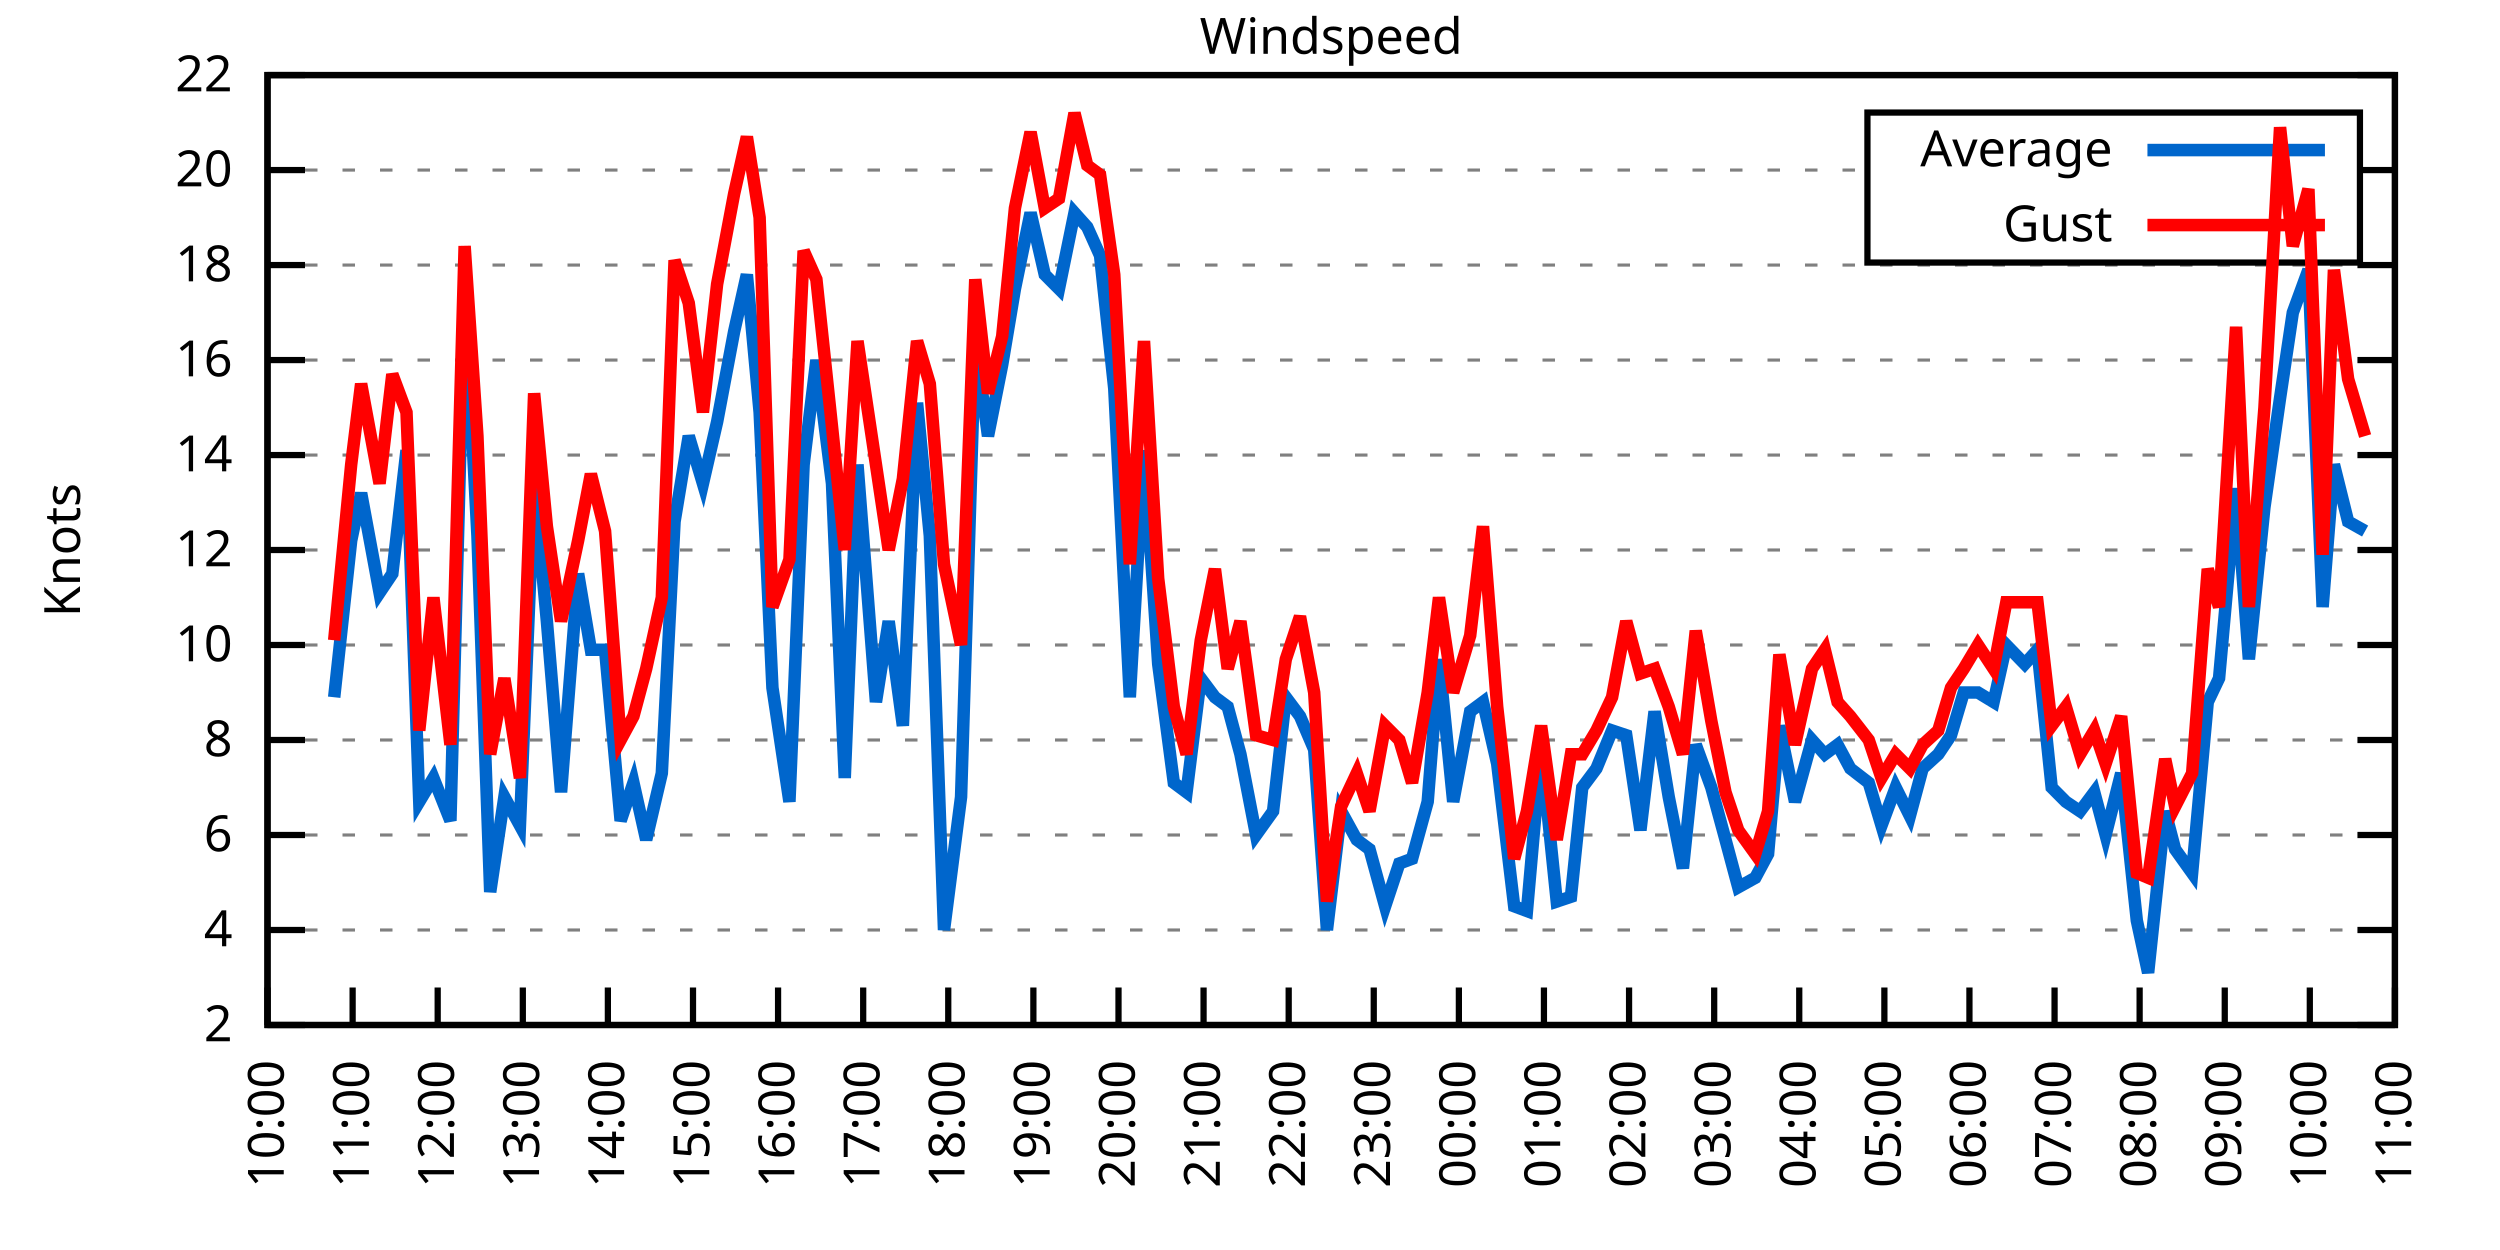
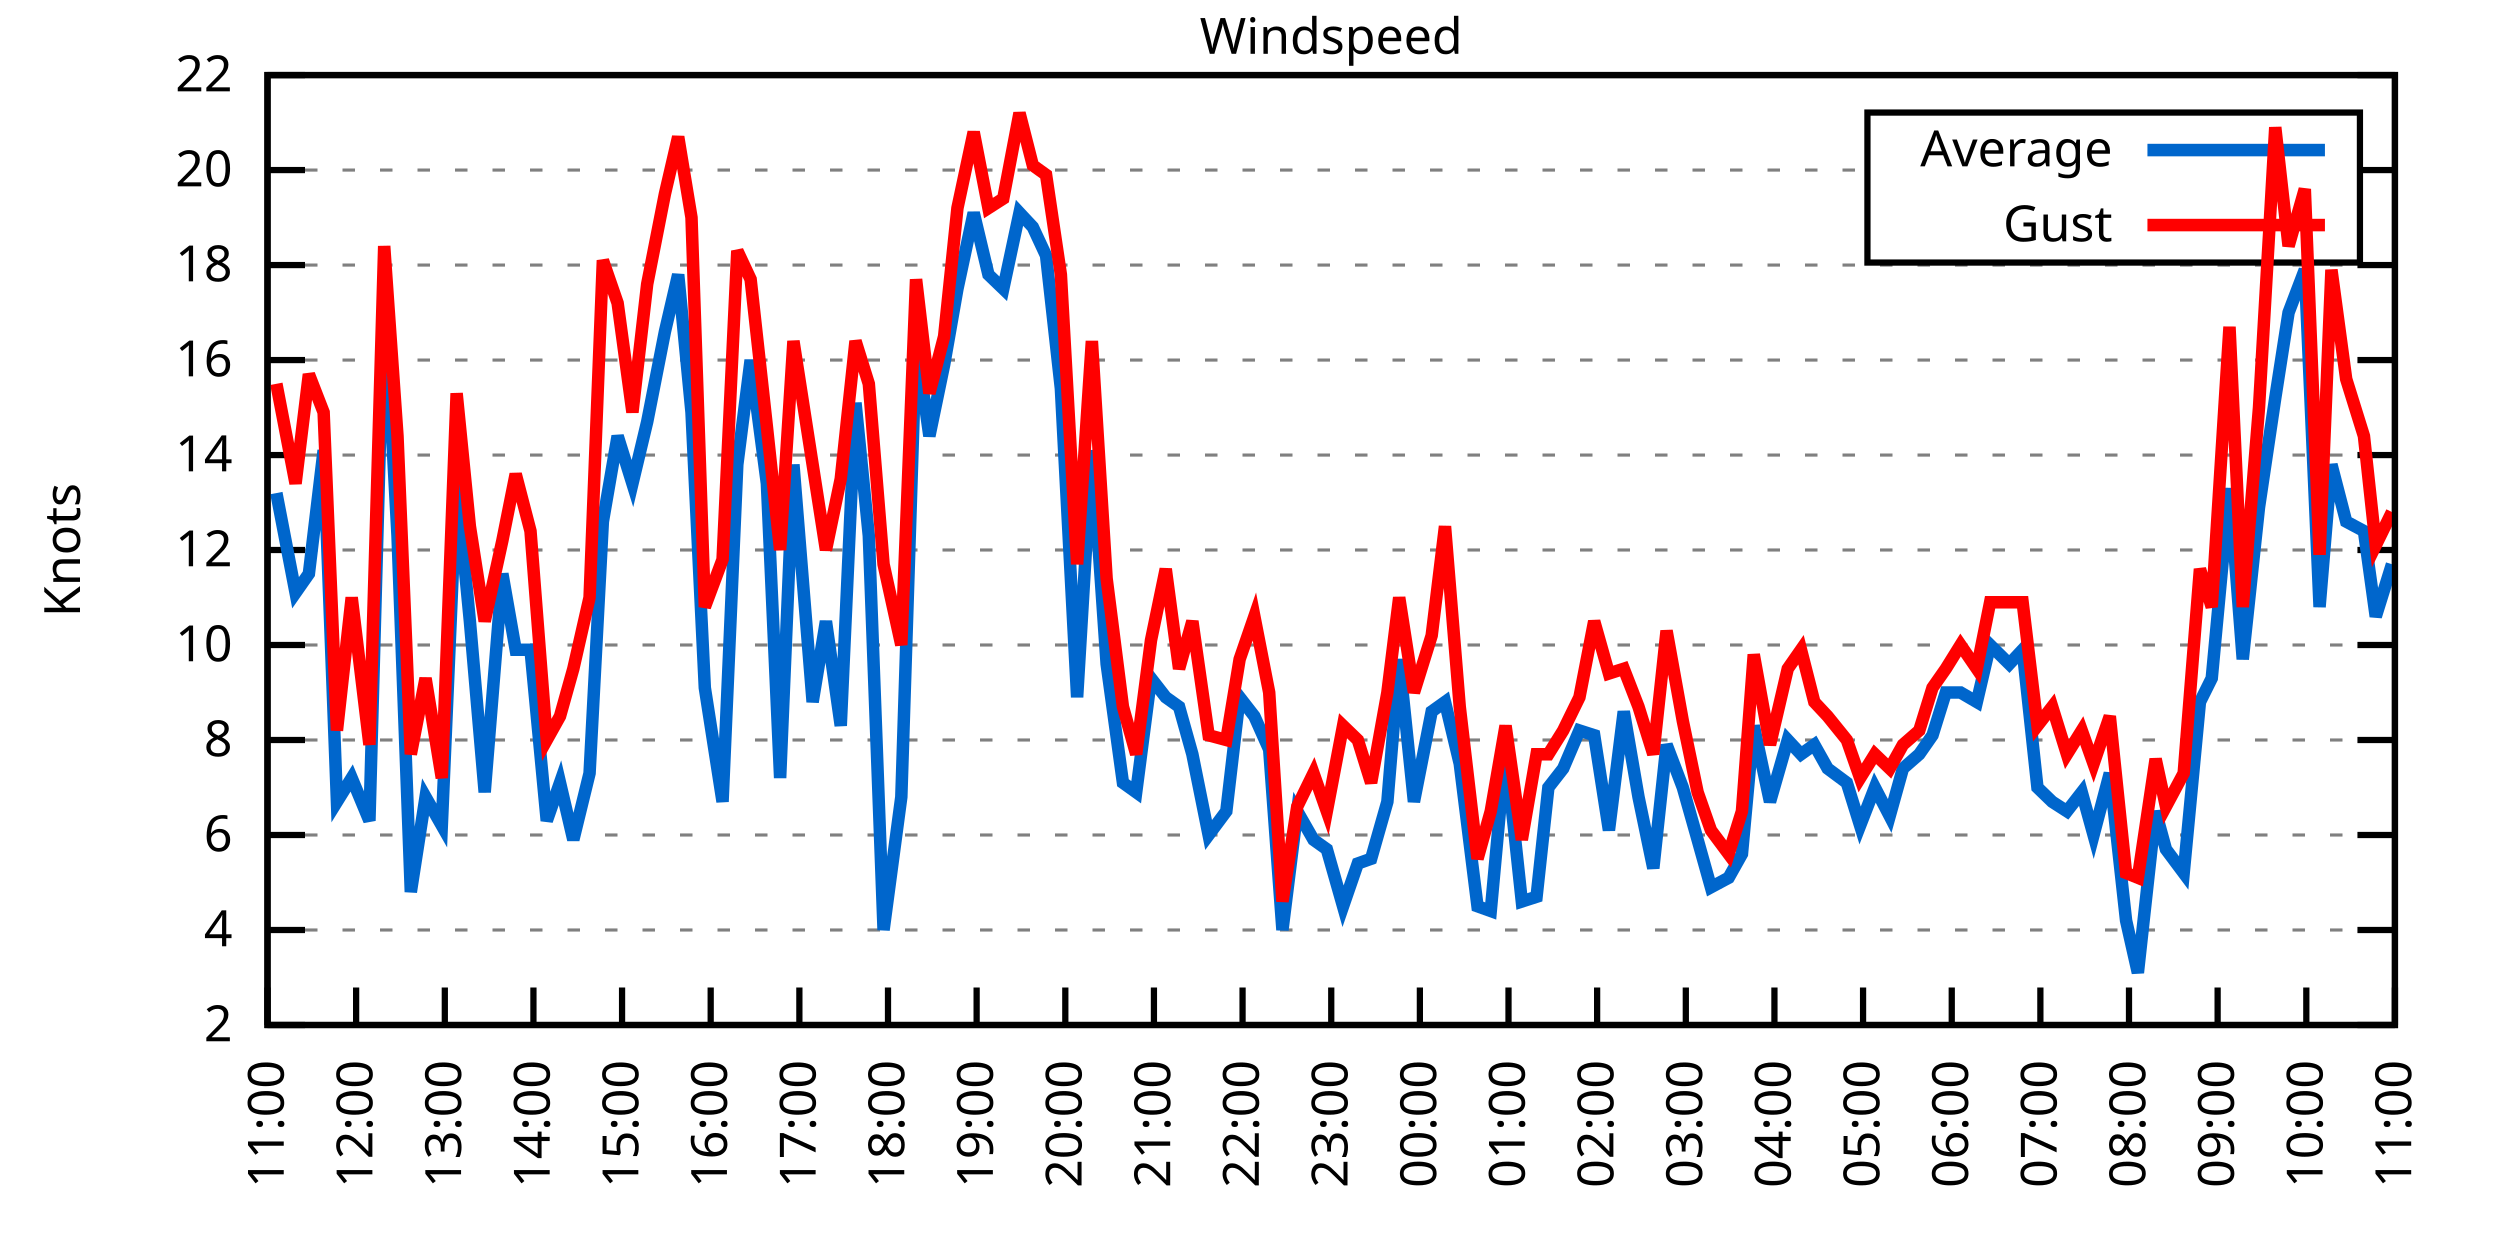
<svg xmlns="http://www.w3.org/2000/svg" xmlns:xlink="http://www.w3.org/1999/xlink" width="400" height="200" viewBox="0 0 400 200">
  <g id="gnuplot_canvas">
    <rect x="0" y="0" width="400" height="200" fill="none" />
    <defs>
      <circle id="gpDot" r="0.5" stroke-width="0.5" stroke="currentColor" />
      <path id="gpPt0" stroke-width="0.333" stroke="currentColor" d="M-1,0 h2 M0,-1 v2" />
      <path id="gpPt1" stroke-width="0.333" stroke="currentColor" d="M-1,-1 L1,1 M1,-1 L-1,1" />
      <path id="gpPt2" stroke-width="0.333" stroke="currentColor" d="M-1,0 L1,0 M0,-1 L0,1 M-1,-1 L1,1 M-1,1 L1,-1" />
      <rect id="gpPt3" stroke-width="0.333" stroke="currentColor" x="-1" y="-1" width="2" height="2" />
      <rect id="gpPt4" stroke-width="0.333" stroke="currentColor" fill="currentColor" x="-1" y="-1" width="2" height="2" />
      <circle id="gpPt5" stroke-width="0.333" stroke="currentColor" cx="0" cy="0" r="1" />
      <use xlink:href="#gpPt5" id="gpPt6" fill="currentColor" stroke="none" />
      <path id="gpPt7" stroke-width="0.333" stroke="currentColor" d="M0,-1.33 L-1.33,0.67 L1.33,0.67 z" />
      <use xlink:href="#gpPt7" id="gpPt8" fill="currentColor" stroke="none" />
      <use xlink:href="#gpPt7" id="gpPt9" stroke="currentColor" transform="rotate(180)" />
      <use xlink:href="#gpPt9" id="gpPt10" fill="currentColor" stroke="none" />
      <use xlink:href="#gpPt3" id="gpPt11" stroke="currentColor" transform="rotate(45)" />
      <use xlink:href="#gpPt11" id="gpPt12" fill="currentColor" stroke="none" />
      <path id="gpPt13" stroke-width="0.333" stroke="currentColor" d="M0,1.330 L1.265,0.411 L0.782,-1.067 L-0.782,-1.076 L-1.265,0.411 z" />
      <use xlink:href="#gpPt13" id="gpPt14" fill="currentColor" stroke="none" />
      <filter id="textbox" filterUnits="objectBoundingBox" x="0" y="0" height="1" width="1">
        <feFlood flood-color="white" flood-opacity="1" result="bgnd" />
        <feComposite in="SourceGraphic" in2="bgnd" operator="atop" />
      </filter>
      <filter id="greybox" filterUnits="objectBoundingBox" x="0" y="0" height="1" width="1">
        <feFlood flood-color="lightgrey" flood-opacity="1" result="grey" />
        <feComposite in="SourceGraphic" in2="grey" operator="atop" />
      </filter>
    </defs>
    <g fill="none" color="white" stroke="currentColor" stroke-width="1.00" stroke-linecap="butt" stroke-linejoin="miter">
</g>
    <g fill="none" color="black" stroke="currentColor" stroke-width="1.00" stroke-linecap="butt" stroke-linejoin="miter">
      <g stroke="none" shape-rendering="crispEdges">
        <polygon fill="rgb(255, 255, 255)" points="42.80,164.00 383.18,164.00 383.18,12.02 42.80,12.02 " />
      </g>
    </g>
    <g fill="none" color="black" stroke="currentColor" stroke-width="1.00" stroke-linecap="butt" stroke-linejoin="miter">
</g>
    <g fill="none" color="black" stroke="black" stroke-width="0.50" stroke-linecap="butt" stroke-linejoin="miter">
</g>
    <g fill="none" color="gray" stroke="currentColor" stroke-width="0.50" stroke-linecap="butt" stroke-linejoin="miter">
      <path stroke="gray" stroke-dasharray="2,4" class="gridline" d="M42.80,164.00 L383.19,164.00  " />
    </g>
    <g fill="none" color="gray" stroke="gray" stroke-width="1.00" stroke-linecap="butt" stroke-linejoin="miter">
</g>
    <g fill="none" color="black" stroke="currentColor" stroke-width="1.00" stroke-linecap="butt" stroke-linejoin="miter">
      <path stroke="black" d="M42.80,164.00 L48.80,164.00 M383.19,164.00 L377.19,164.00  " />
      <g transform="translate(37.20,166.60)" stroke="none" fill="black" font-family="Sans" font-size="8.00" text-anchor="end">
        <text>
          <tspan font-family="Sans"> 2</tspan>
        </text>
      </g>
    </g>
    <g fill="none" color="black" stroke="currentColor" stroke-width="1.00" stroke-linecap="butt" stroke-linejoin="miter">
</g>
    <g fill="none" color="black" stroke="black" stroke-width="0.50" stroke-linecap="butt" stroke-linejoin="miter">
</g>
    <g fill="none" color="gray" stroke="currentColor" stroke-width="0.50" stroke-linecap="butt" stroke-linejoin="miter">
      <path stroke="gray" stroke-dasharray="2,4" class="gridline" d="M42.80,148.80 L383.19,148.80  " />
    </g>
    <g fill="none" color="gray" stroke="gray" stroke-width="1.00" stroke-linecap="butt" stroke-linejoin="miter">
</g>
    <g fill="none" color="black" stroke="currentColor" stroke-width="1.00" stroke-linecap="butt" stroke-linejoin="miter">
      <path stroke="black" d="M42.80,148.80 L48.80,148.80 M383.19,148.80 L377.19,148.80  " />
      <g transform="translate(37.20,151.40)" stroke="none" fill="black" font-family="Sans" font-size="8.00" text-anchor="end">
        <text>
          <tspan font-family="Sans"> 4</tspan>
        </text>
      </g>
    </g>
    <g fill="none" color="black" stroke="currentColor" stroke-width="1.00" stroke-linecap="butt" stroke-linejoin="miter">
</g>
    <g fill="none" color="black" stroke="black" stroke-width="0.50" stroke-linecap="butt" stroke-linejoin="miter">
</g>
    <g fill="none" color="gray" stroke="currentColor" stroke-width="0.50" stroke-linecap="butt" stroke-linejoin="miter">
      <path stroke="gray" stroke-dasharray="2,4" class="gridline" d="M42.80,133.60 L383.19,133.60  " />
    </g>
    <g fill="none" color="gray" stroke="gray" stroke-width="1.00" stroke-linecap="butt" stroke-linejoin="miter">
</g>
    <g fill="none" color="black" stroke="currentColor" stroke-width="1.00" stroke-linecap="butt" stroke-linejoin="miter">
      <path stroke="black" d="M42.80,133.60 L48.80,133.60 M383.19,133.60 L377.19,133.60  " />
      <g transform="translate(37.20,136.20)" stroke="none" fill="black" font-family="Sans" font-size="8.00" text-anchor="end">
        <text>
          <tspan font-family="Sans"> 6</tspan>
        </text>
      </g>
    </g>
    <g fill="none" color="black" stroke="currentColor" stroke-width="1.00" stroke-linecap="butt" stroke-linejoin="miter">
</g>
    <g fill="none" color="black" stroke="black" stroke-width="0.50" stroke-linecap="butt" stroke-linejoin="miter">
</g>
    <g fill="none" color="gray" stroke="currentColor" stroke-width="0.50" stroke-linecap="butt" stroke-linejoin="miter">
      <path stroke="gray" stroke-dasharray="2,4" class="gridline" d="M42.80,118.40 L383.19,118.40  " />
    </g>
    <g fill="none" color="gray" stroke="gray" stroke-width="1.00" stroke-linecap="butt" stroke-linejoin="miter">
</g>
    <g fill="none" color="black" stroke="currentColor" stroke-width="1.00" stroke-linecap="butt" stroke-linejoin="miter">
      <path stroke="black" d="M42.80,118.40 L48.80,118.40 M383.19,118.40 L377.19,118.40  " />
      <g transform="translate(37.20,121.00)" stroke="none" fill="black" font-family="Sans" font-size="8.00" text-anchor="end">
        <text>
          <tspan font-family="Sans"> 8</tspan>
        </text>
      </g>
    </g>
    <g fill="none" color="black" stroke="currentColor" stroke-width="1.00" stroke-linecap="butt" stroke-linejoin="miter">
</g>
    <g fill="none" color="black" stroke="black" stroke-width="0.50" stroke-linecap="butt" stroke-linejoin="miter">
</g>
    <g fill="none" color="gray" stroke="currentColor" stroke-width="0.50" stroke-linecap="butt" stroke-linejoin="miter">
      <path stroke="gray" stroke-dasharray="2,4" class="gridline" d="M42.80,103.20 L383.19,103.20  " />
    </g>
    <g fill="none" color="gray" stroke="gray" stroke-width="1.00" stroke-linecap="butt" stroke-linejoin="miter">
</g>
    <g fill="none" color="black" stroke="currentColor" stroke-width="1.00" stroke-linecap="butt" stroke-linejoin="miter">
      <path stroke="black" d="M42.80,103.20 L48.80,103.20 M383.19,103.20 L377.19,103.20  " />
      <g transform="translate(37.20,105.80)" stroke="none" fill="black" font-family="Sans" font-size="8.00" text-anchor="end">
        <text>
          <tspan font-family="Sans"> 10</tspan>
        </text>
      </g>
    </g>
    <g fill="none" color="black" stroke="currentColor" stroke-width="1.00" stroke-linecap="butt" stroke-linejoin="miter">
</g>
    <g fill="none" color="black" stroke="black" stroke-width="0.50" stroke-linecap="butt" stroke-linejoin="miter">
</g>
    <g fill="none" color="gray" stroke="currentColor" stroke-width="0.50" stroke-linecap="butt" stroke-linejoin="miter">
      <path stroke="gray" stroke-dasharray="2,4" class="gridline" d="M42.80,88.00 L383.19,88.00  " />
    </g>
    <g fill="none" color="gray" stroke="gray" stroke-width="1.00" stroke-linecap="butt" stroke-linejoin="miter">
</g>
    <g fill="none" color="black" stroke="currentColor" stroke-width="1.00" stroke-linecap="butt" stroke-linejoin="miter">
      <path stroke="black" d="M42.80,88.00 L48.80,88.00 M383.19,88.00 L377.19,88.00  " />
      <g transform="translate(37.20,90.60)" stroke="none" fill="black" font-family="Sans" font-size="8.00" text-anchor="end">
        <text>
          <tspan font-family="Sans"> 12</tspan>
        </text>
      </g>
    </g>
    <g fill="none" color="black" stroke="currentColor" stroke-width="1.00" stroke-linecap="butt" stroke-linejoin="miter">
</g>
    <g fill="none" color="black" stroke="black" stroke-width="0.50" stroke-linecap="butt" stroke-linejoin="miter">
</g>
    <g fill="none" color="gray" stroke="currentColor" stroke-width="0.50" stroke-linecap="butt" stroke-linejoin="miter">
      <path stroke="gray" stroke-dasharray="2,4" class="gridline" d="M42.80,72.81 L383.19,72.81  " />
    </g>
    <g fill="none" color="gray" stroke="gray" stroke-width="1.00" stroke-linecap="butt" stroke-linejoin="miter">
</g>
    <g fill="none" color="black" stroke="currentColor" stroke-width="1.00" stroke-linecap="butt" stroke-linejoin="miter">
      <path stroke="black" d="M42.80,72.81 L48.80,72.81 M383.19,72.81 L377.19,72.81  " />
      <g transform="translate(37.20,75.41)" stroke="none" fill="black" font-family="Sans" font-size="8.00" text-anchor="end">
        <text>
          <tspan font-family="Sans"> 14</tspan>
        </text>
      </g>
    </g>
    <g fill="none" color="black" stroke="currentColor" stroke-width="1.00" stroke-linecap="butt" stroke-linejoin="miter">
</g>
    <g fill="none" color="black" stroke="black" stroke-width="0.50" stroke-linecap="butt" stroke-linejoin="miter">
</g>
    <g fill="none" color="gray" stroke="currentColor" stroke-width="0.50" stroke-linecap="butt" stroke-linejoin="miter">
      <path stroke="gray" stroke-dasharray="2,4" class="gridline" d="M42.80,57.61 L383.19,57.61  " />
    </g>
    <g fill="none" color="gray" stroke="gray" stroke-width="1.00" stroke-linecap="butt" stroke-linejoin="miter">
</g>
    <g fill="none" color="black" stroke="currentColor" stroke-width="1.00" stroke-linecap="butt" stroke-linejoin="miter">
      <path stroke="black" d="M42.80,57.61 L48.80,57.61 M383.19,57.61 L377.19,57.61  " />
      <g transform="translate(37.20,60.21)" stroke="none" fill="black" font-family="Sans" font-size="8.00" text-anchor="end">
        <text>
          <tspan font-family="Sans"> 16</tspan>
        </text>
      </g>
    </g>
    <g fill="none" color="black" stroke="currentColor" stroke-width="1.00" stroke-linecap="butt" stroke-linejoin="miter">
</g>
    <g fill="none" color="black" stroke="black" stroke-width="0.50" stroke-linecap="butt" stroke-linejoin="miter">
</g>
    <g fill="none" color="gray" stroke="currentColor" stroke-width="0.50" stroke-linecap="butt" stroke-linejoin="miter">
      <path stroke="gray" stroke-dasharray="2,4" class="gridline" d="M42.80,42.41 L383.19,42.41  " />
    </g>
    <g fill="none" color="gray" stroke="gray" stroke-width="1.00" stroke-linecap="butt" stroke-linejoin="miter">
</g>
    <g fill="none" color="black" stroke="currentColor" stroke-width="1.00" stroke-linecap="butt" stroke-linejoin="miter">
      <path stroke="black" d="M42.80,42.41 L48.80,42.41 M383.19,42.41 L377.19,42.41  " />
      <g transform="translate(37.20,45.01)" stroke="none" fill="black" font-family="Sans" font-size="8.00" text-anchor="end">
        <text>
          <tspan font-family="Sans"> 18</tspan>
        </text>
      </g>
    </g>
    <g fill="none" color="black" stroke="currentColor" stroke-width="1.00" stroke-linecap="butt" stroke-linejoin="miter">
</g>
    <g fill="none" color="black" stroke="black" stroke-width="0.50" stroke-linecap="butt" stroke-linejoin="miter">
</g>
    <g fill="none" color="gray" stroke="currentColor" stroke-width="0.50" stroke-linecap="butt" stroke-linejoin="miter">
      <path stroke="gray" stroke-dasharray="2,4" class="gridline" d="M42.80,27.21 L298.79,27.21 M377.59,27.21 L383.19,27.21  " />
    </g>
    <g fill="none" color="gray" stroke="gray" stroke-width="1.00" stroke-linecap="butt" stroke-linejoin="miter">
</g>
    <g fill="none" color="black" stroke="currentColor" stroke-width="1.00" stroke-linecap="butt" stroke-linejoin="miter">
      <path stroke="black" d="M42.80,27.21 L48.80,27.21 M383.19,27.21 L377.19,27.21  " />
      <g transform="translate(37.20,29.81)" stroke="none" fill="black" font-family="Sans" font-size="8.00" text-anchor="end">
        <text>
          <tspan font-family="Sans"> 20</tspan>
        </text>
      </g>
    </g>
    <g fill="none" color="black" stroke="currentColor" stroke-width="1.00" stroke-linecap="butt" stroke-linejoin="miter">
</g>
    <g fill="none" color="black" stroke="black" stroke-width="0.50" stroke-linecap="butt" stroke-linejoin="miter">
</g>
    <g fill="none" color="gray" stroke="currentColor" stroke-width="0.50" stroke-linecap="butt" stroke-linejoin="miter">
      <path stroke="gray" stroke-dasharray="2,4" class="gridline" d="M42.80,12.01 L383.19,12.01  " />
    </g>
    <g fill="none" color="gray" stroke="gray" stroke-width="1.00" stroke-linecap="butt" stroke-linejoin="miter">
</g>
    <g fill="none" color="black" stroke="currentColor" stroke-width="1.00" stroke-linecap="butt" stroke-linejoin="miter">
      <path stroke="black" d="M42.80,12.01 L48.80,12.01 M383.19,12.01 L377.19,12.01  " />
      <g transform="translate(37.20,14.61)" stroke="none" fill="black" font-family="Sans" font-size="8.00" text-anchor="end">
        <text>
          <tspan font-family="Sans"> 22</tspan>
        </text>
      </g>
    </g>
    <g fill="none" color="black" stroke="currentColor" stroke-width="1.00" stroke-linecap="butt" stroke-linejoin="miter">
      <path stroke="black" d="M42.80,164.00 L42.80,158.00  " />
      <g transform="translate(45.40,169.60) rotate(270.00)" stroke="none" fill="black" font-family="Sans" font-size="8.00" text-anchor="end">
        <text>
-           <tspan font-family="Sans">10:00</tspan>
-         </text>
-       </g>
-     </g>
-     <g fill="none" color="black" stroke="currentColor" stroke-width="1.00" stroke-linecap="butt" stroke-linejoin="miter">
-       <path stroke="black" d="M56.42,164.00 L56.42,158.00  " />
-       <g transform="translate(59.02,169.60) rotate(270.00)" stroke="none" fill="black" font-family="Sans" font-size="8.00" text-anchor="end">
-         <text>
          <tspan font-family="Sans">11:00</tspan>
        </text>
      </g>
    </g>
    <g fill="none" color="black" stroke="currentColor" stroke-width="1.00" stroke-linecap="butt" stroke-linejoin="miter">
-       <path stroke="black" d="M70.03,164.00 L70.03,158.00  " />
-       <g transform="translate(72.63,169.60) rotate(270.00)" stroke="none" fill="black" font-family="Sans" font-size="8.00" text-anchor="end">
+       <path stroke="black" d="M56.98,164.00 L56.98,158.00  " />
+       <g transform="translate(59.58,169.60) rotate(270.00)" stroke="none" fill="black" font-family="Sans" font-size="8.00" text-anchor="end">
        <text>
          <tspan font-family="Sans">12:00</tspan>
        </text>
      </g>
    </g>
    <g fill="none" color="black" stroke="currentColor" stroke-width="1.00" stroke-linecap="butt" stroke-linejoin="miter">
-       <path stroke="black" d="M83.65,164.00 L83.65,158.00  " />
-       <g transform="translate(86.25,169.60) rotate(270.00)" stroke="none" fill="black" font-family="Sans" font-size="8.00" text-anchor="end">
+       <path stroke="black" d="M71.17,164.00 L71.17,158.00  " />
+       <g transform="translate(73.77,169.60) rotate(270.00)" stroke="none" fill="black" font-family="Sans" font-size="8.00" text-anchor="end">
        <text>
          <tspan font-family="Sans">13:00</tspan>
        </text>
      </g>
    </g>
    <g fill="none" color="black" stroke="currentColor" stroke-width="1.00" stroke-linecap="butt" stroke-linejoin="miter">
-       <path stroke="black" d="M97.26,164.00 L97.26,158.00  " />
-       <g transform="translate(99.86,169.60) rotate(270.00)" stroke="none" fill="black" font-family="Sans" font-size="8.00" text-anchor="end">
+       <path stroke="black" d="M85.35,164.00 L85.35,158.00  " />
+       <g transform="translate(87.95,169.60) rotate(270.00)" stroke="none" fill="black" font-family="Sans" font-size="8.00" text-anchor="end">
        <text>
          <tspan font-family="Sans">14:00</tspan>
        </text>
      </g>
    </g>
    <g fill="none" color="black" stroke="currentColor" stroke-width="1.00" stroke-linecap="butt" stroke-linejoin="miter">
-       <path stroke="black" d="M110.88,164.00 L110.88,158.00  " />
-       <g transform="translate(113.48,169.60) rotate(270.00)" stroke="none" fill="black" font-family="Sans" font-size="8.00" text-anchor="end">
+       <path stroke="black" d="M99.53,164.00 L99.53,158.00  " />
+       <g transform="translate(102.13,169.60) rotate(270.00)" stroke="none" fill="black" font-family="Sans" font-size="8.00" text-anchor="end">
        <text>
          <tspan font-family="Sans">15:00</tspan>
        </text>
      </g>
    </g>
    <g fill="none" color="black" stroke="currentColor" stroke-width="1.00" stroke-linecap="butt" stroke-linejoin="miter">
-       <path stroke="black" d="M124.49,164.00 L124.49,158.00  " />
-       <g transform="translate(127.09,169.60) rotate(270.00)" stroke="none" fill="black" font-family="Sans" font-size="8.00" text-anchor="end">
+       <path stroke="black" d="M113.71,164.00 L113.71,158.00  " />
+       <g transform="translate(116.31,169.60) rotate(270.00)" stroke="none" fill="black" font-family="Sans" font-size="8.00" text-anchor="end">
        <text>
          <tspan font-family="Sans">16:00</tspan>
        </text>
      </g>
    </g>
    <g fill="none" color="black" stroke="currentColor" stroke-width="1.00" stroke-linecap="butt" stroke-linejoin="miter">
-       <path stroke="black" d="M138.11,164.00 L138.11,158.00  " />
-       <g transform="translate(140.71,169.60) rotate(270.00)" stroke="none" fill="black" font-family="Sans" font-size="8.00" text-anchor="end">
+       <path stroke="black" d="M127.90,164.00 L127.90,158.00  " />
+       <g transform="translate(130.50,169.60) rotate(270.00)" stroke="none" fill="black" font-family="Sans" font-size="8.00" text-anchor="end">
        <text>
          <tspan font-family="Sans">17:00</tspan>
        </text>
      </g>
    </g>
    <g fill="none" color="black" stroke="currentColor" stroke-width="1.00" stroke-linecap="butt" stroke-linejoin="miter">
-       <path stroke="black" d="M151.72,164.00 L151.72,158.00  " />
-       <g transform="translate(154.32,169.60) rotate(270.00)" stroke="none" fill="black" font-family="Sans" font-size="8.00" text-anchor="end">
+       <path stroke="black" d="M142.08,164.00 L142.08,158.00  " />
+       <g transform="translate(144.68,169.60) rotate(270.00)" stroke="none" fill="black" font-family="Sans" font-size="8.00" text-anchor="end">
        <text>
          <tspan font-family="Sans">18:00</tspan>
        </text>
      </g>
    </g>
    <g fill="none" color="black" stroke="currentColor" stroke-width="1.00" stroke-linecap="butt" stroke-linejoin="miter">
-       <path stroke="black" d="M165.34,164.00 L165.34,158.00  " />
-       <g transform="translate(167.94,169.60) rotate(270.00)" stroke="none" fill="black" font-family="Sans" font-size="8.00" text-anchor="end">
+       <path stroke="black" d="M156.26,164.00 L156.26,158.00  " />
+       <g transform="translate(158.86,169.60) rotate(270.00)" stroke="none" fill="black" font-family="Sans" font-size="8.00" text-anchor="end">
        <text>
          <tspan font-family="Sans">19:00</tspan>
        </text>
      </g>
    </g>
    <g fill="none" color="black" stroke="currentColor" stroke-width="1.00" stroke-linecap="butt" stroke-linejoin="miter">
-       <path stroke="black" d="M178.96,164.00 L178.96,158.00  " />
-       <g transform="translate(181.56,169.60) rotate(270.00)" stroke="none" fill="black" font-family="Sans" font-size="8.00" text-anchor="end">
+       <path stroke="black" d="M170.45,164.00 L170.45,158.00  " />
+       <g transform="translate(173.05,169.60) rotate(270.00)" stroke="none" fill="black" font-family="Sans" font-size="8.00" text-anchor="end">
        <text>
          <tspan font-family="Sans">20:00</tspan>
        </text>
      </g>
    </g>
    <g fill="none" color="black" stroke="currentColor" stroke-width="1.00" stroke-linecap="butt" stroke-linejoin="miter">
-       <path stroke="black" d="M192.57,164.00 L192.57,158.00  " />
-       <g transform="translate(195.17,169.60) rotate(270.00)" stroke="none" fill="black" font-family="Sans" font-size="8.00" text-anchor="end">
+       <path stroke="black" d="M184.63,164.00 L184.63,158.00  " />
+       <g transform="translate(187.23,169.60) rotate(270.00)" stroke="none" fill="black" font-family="Sans" font-size="8.00" text-anchor="end">
        <text>
          <tspan font-family="Sans">21:00</tspan>
        </text>
      </g>
    </g>
    <g fill="none" color="black" stroke="currentColor" stroke-width="1.00" stroke-linecap="butt" stroke-linejoin="miter">
-       <path stroke="black" d="M206.19,164.00 L206.19,158.00  " />
-       <g transform="translate(208.79,169.60) rotate(270.00)" stroke="none" fill="black" font-family="Sans" font-size="8.00" text-anchor="end">
+       <path stroke="black" d="M198.81,164.00 L198.81,158.00  " />
+       <g transform="translate(201.41,169.60) rotate(270.00)" stroke="none" fill="black" font-family="Sans" font-size="8.00" text-anchor="end">
        <text>
          <tspan font-family="Sans">22:00</tspan>
        </text>
      </g>
    </g>
    <g fill="none" color="black" stroke="currentColor" stroke-width="1.00" stroke-linecap="butt" stroke-linejoin="miter">
-       <path stroke="black" d="M219.80,164.00 L219.80,158.00  " />
-       <g transform="translate(222.40,169.60) rotate(270.00)" stroke="none" fill="black" font-family="Sans" font-size="8.00" text-anchor="end">
+       <path stroke="black" d="M213.00,164.00 L213.00,158.00  " />
+       <g transform="translate(215.60,169.60) rotate(270.00)" stroke="none" fill="black" font-family="Sans" font-size="8.00" text-anchor="end">
        <text>
          <tspan font-family="Sans">23:00</tspan>
        </text>
      </g>
    </g>
    <g fill="none" color="black" stroke="currentColor" stroke-width="1.00" stroke-linecap="butt" stroke-linejoin="miter">
-       <path stroke="black" d="M233.42,164.00 L233.42,158.00  " />
-       <g transform="translate(236.02,169.60) rotate(270.00)" stroke="none" fill="black" font-family="Sans" font-size="8.00" text-anchor="end">
+       <path stroke="black" d="M227.18,164.00 L227.18,158.00  " />
+       <g transform="translate(229.78,169.60) rotate(270.00)" stroke="none" fill="black" font-family="Sans" font-size="8.00" text-anchor="end">
        <text>
          <tspan font-family="Sans">00:00</tspan>
        </text>
      </g>
    </g>
    <g fill="none" color="black" stroke="currentColor" stroke-width="1.00" stroke-linecap="butt" stroke-linejoin="miter">
-       <path stroke="black" d="M247.03,164.00 L247.03,158.00  " />
-       <g transform="translate(249.63,169.60) rotate(270.00)" stroke="none" fill="black" font-family="Sans" font-size="8.00" text-anchor="end">
+       <path stroke="black" d="M241.36,164.00 L241.36,158.00  " />
+       <g transform="translate(243.96,169.60) rotate(270.00)" stroke="none" fill="black" font-family="Sans" font-size="8.00" text-anchor="end">
        <text>
          <tspan font-family="Sans">01:00</tspan>
        </text>
      </g>
    </g>
    <g fill="none" color="black" stroke="currentColor" stroke-width="1.00" stroke-linecap="butt" stroke-linejoin="miter">
-       <path stroke="black" d="M260.65,164.00 L260.65,158.00  " />
-       <g transform="translate(263.25,169.60) rotate(270.00)" stroke="none" fill="black" font-family="Sans" font-size="8.00" text-anchor="end">
+       <path stroke="black" d="M255.54,164.00 L255.54,158.00  " />
+       <g transform="translate(258.14,169.60) rotate(270.00)" stroke="none" fill="black" font-family="Sans" font-size="8.00" text-anchor="end">
        <text>
          <tspan font-family="Sans">02:00</tspan>
        </text>
      </g>
    </g>
    <g fill="none" color="black" stroke="currentColor" stroke-width="1.00" stroke-linecap="butt" stroke-linejoin="miter">
-       <path stroke="black" d="M274.27,164.00 L274.27,158.00  " />
-       <g transform="translate(276.87,169.60) rotate(270.00)" stroke="none" fill="black" font-family="Sans" font-size="8.00" text-anchor="end">
+       <path stroke="black" d="M269.73,164.00 L269.73,158.00  " />
+       <g transform="translate(272.33,169.60) rotate(270.00)" stroke="none" fill="black" font-family="Sans" font-size="8.00" text-anchor="end">
        <text>
          <tspan font-family="Sans">03:00</tspan>
        </text>
      </g>
    </g>
    <g fill="none" color="black" stroke="currentColor" stroke-width="1.00" stroke-linecap="butt" stroke-linejoin="miter">
-       <path stroke="black" d="M287.88,164.00 L287.88,158.00  " />
-       <g transform="translate(290.48,169.60) rotate(270.00)" stroke="none" fill="black" font-family="Sans" font-size="8.00" text-anchor="end">
+       <path stroke="black" d="M283.91,164.00 L283.91,158.00  " />
+       <g transform="translate(286.51,169.60) rotate(270.00)" stroke="none" fill="black" font-family="Sans" font-size="8.00" text-anchor="end">
        <text>
          <tspan font-family="Sans">04:00</tspan>
        </text>
      </g>
    </g>
    <g fill="none" color="black" stroke="currentColor" stroke-width="1.00" stroke-linecap="butt" stroke-linejoin="miter">
-       <path stroke="black" d="M301.50,164.00 L301.50,158.00  " />
-       <g transform="translate(304.10,169.60) rotate(270.00)" stroke="none" fill="black" font-family="Sans" font-size="8.00" text-anchor="end">
+       <path stroke="black" d="M298.09,164.00 L298.09,158.00  " />
+       <g transform="translate(300.69,169.60) rotate(270.00)" stroke="none" fill="black" font-family="Sans" font-size="8.00" text-anchor="end">
        <text>
          <tspan font-family="Sans">05:00</tspan>
        </text>
      </g>
    </g>
    <g fill="none" color="black" stroke="currentColor" stroke-width="1.00" stroke-linecap="butt" stroke-linejoin="miter">
-       <path stroke="black" d="M315.11,164.00 L315.11,158.00  " />
-       <g transform="translate(317.71,169.60) rotate(270.00)" stroke="none" fill="black" font-family="Sans" font-size="8.00" text-anchor="end">
+       <path stroke="black" d="M312.28,164.00 L312.28,158.00  " />
+       <g transform="translate(314.88,169.60) rotate(270.00)" stroke="none" fill="black" font-family="Sans" font-size="8.00" text-anchor="end">
        <text>
          <tspan font-family="Sans">06:00</tspan>
        </text>
      </g>
    </g>
    <g fill="none" color="black" stroke="currentColor" stroke-width="1.00" stroke-linecap="butt" stroke-linejoin="miter">
-       <path stroke="black" d="M328.73,164.00 L328.73,158.00  " />
-       <g transform="translate(331.33,169.60) rotate(270.00)" stroke="none" fill="black" font-family="Sans" font-size="8.00" text-anchor="end">
+       <path stroke="black" d="M326.46,164.00 L326.46,158.00  " />
+       <g transform="translate(329.06,169.60) rotate(270.00)" stroke="none" fill="black" font-family="Sans" font-size="8.00" text-anchor="end">
        <text>
          <tspan font-family="Sans">07:00</tspan>
        </text>
      </g>
    </g>
    <g fill="none" color="black" stroke="currentColor" stroke-width="1.00" stroke-linecap="butt" stroke-linejoin="miter">
-       <path stroke="black" d="M342.34,164.00 L342.34,158.00  " />
-       <g transform="translate(344.94,169.60) rotate(270.00)" stroke="none" fill="black" font-family="Sans" font-size="8.00" text-anchor="end">
+       <path stroke="black" d="M340.64,164.00 L340.64,158.00  " />
+       <g transform="translate(343.24,169.60) rotate(270.00)" stroke="none" fill="black" font-family="Sans" font-size="8.00" text-anchor="end">
        <text>
          <tspan font-family="Sans">08:00</tspan>
        </text>
      </g>
    </g>
    <g fill="none" color="black" stroke="currentColor" stroke-width="1.00" stroke-linecap="butt" stroke-linejoin="miter">
-       <path stroke="black" d="M355.96,164.00 L355.96,158.00  " />
-       <g transform="translate(358.56,169.60) rotate(270.00)" stroke="none" fill="black" font-family="Sans" font-size="8.00" text-anchor="end">
+       <path stroke="black" d="M354.82,164.00 L354.82,158.00  " />
+       <g transform="translate(357.42,169.60) rotate(270.00)" stroke="none" fill="black" font-family="Sans" font-size="8.00" text-anchor="end">
        <text>
          <tspan font-family="Sans">09:00</tspan>
        </text>
      </g>
    </g>
    <g fill="none" color="black" stroke="currentColor" stroke-width="1.00" stroke-linecap="butt" stroke-linejoin="miter">
-       <path stroke="black" d="M369.57,164.00 L369.57,158.00  " />
-       <g transform="translate(372.17,169.60) rotate(270.00)" stroke="none" fill="black" font-family="Sans" font-size="8.00" text-anchor="end">
+       <path stroke="black" d="M369.01,164.00 L369.01,158.00  " />
+       <g transform="translate(371.61,169.60) rotate(270.00)" stroke="none" fill="black" font-family="Sans" font-size="8.00" text-anchor="end">
        <text>
          <tspan font-family="Sans">10:00</tspan>
        </text>
      </g>
    </g>
    <g fill="none" color="black" stroke="currentColor" stroke-width="1.00" stroke-linecap="butt" stroke-linejoin="miter">
      <path stroke="black" d="M383.19,164.00 L383.19,158.00  " />
      <g transform="translate(385.79,169.60) rotate(270.00)" stroke="none" fill="black" font-family="Sans" font-size="8.00" text-anchor="end">
        <text>
          <tspan font-family="Sans">11:00</tspan>
        </text>
      </g>
    </g>
    <g fill="none" color="black" stroke="currentColor" stroke-width="1.00" stroke-linecap="butt" stroke-linejoin="miter">
</g>
    <g fill="none" color="black" stroke="currentColor" stroke-width="1.00" stroke-linecap="butt" stroke-linejoin="miter">
      <path stroke="black" d="M42.80,12.01 L42.80,164.00 L383.19,164.00 L383.19,12.01 L42.80,12.01 Z  " />
    </g>
    <g fill="none" color="black" stroke="currentColor" stroke-width="1.00" stroke-linecap="butt" stroke-linejoin="miter">
</g>
    <g fill="none" color="black" stroke="currentColor" stroke-width="1.00" stroke-linecap="butt" stroke-linejoin="miter">
      <path stroke="black" d="M298.79,42.01 L298.79,18.01 L377.59,18.01 L377.59,42.01 L298.79,42.01 Z  " />
    </g>
    <g id="Windspeed_plot_1">
      <g fill="none" color="white" stroke="black" stroke-width="2.00" stroke-linecap="butt" stroke-linejoin="miter">
</g>
      <g fill="none" color="black" stroke="currentColor" stroke-width="2.00" stroke-linecap="butt" stroke-linejoin="miter">
        <g transform="translate(337.99,26.61)" stroke="none" fill="black" font-family="Sans" font-size="8.00" text-anchor="end">
          <text>
            <tspan font-family="Sans">Average</tspan>
          </text>
        </g>
      </g>
      <g fill="none" color="black" stroke="currentColor" stroke-width="2.00" stroke-linecap="butt" stroke-linejoin="miter">
-         <path stroke="rgb(  0, 102, 204)" d="M343.59,24.01 L371.99,24.01 M53.47,111.56 L56.19,86.49 L57.78,78.89 L60.73,94.84 L62.77,91.80 L65.04,72.05   L67.08,128.28 L69.35,124.48 L72.07,131.32 L74.34,46.21 L76.39,85.73 L78.43,142.72 L80.70,127.52 L83.19,132.08   L85.46,77.37 L87.50,99.40 L89.77,126.76 L92.50,91.80 L94.54,103.96 L96.81,103.96 L99.30,131.32 L101.35,125.24   L103.39,134.36 L105.89,123.72 L107.93,83.45 L110.20,69.77 L112.47,77.37 L114.74,67.49 L117.46,53.05 L119.50,43.93   L121.54,65.97 L123.59,110.04 L126.31,128.28 L128.58,74.33 L130.62,57.61 L133.12,77.37 L135.16,124.48 L137.20,74.33   L140.15,112.32 L142.19,99.40 L144.46,116.12 L146.73,64.45 L148.77,85.73 L151.04,148.80 L153.77,127.52 L156.04,54.57   L158.08,69.77 L160.35,58.37 L162.39,46.21 L164.89,34.05 L167.16,43.93 L169.43,46.21 L171.92,34.05 L173.96,36.33   L176.01,40.89 L178.28,62.17 L180.77,111.56 L183.04,72.05 L185.31,106.24 L187.81,125.24 L189.85,126.76 L192.12,108.52   L194.39,111.56 L196.43,113.08 L198.47,120.68 L200.97,133.60 L203.69,129.80 L205.73,111.56 L208.00,114.60 L210.27,119.92   L212.31,148.80 L214.58,129.80 L217.08,134.36 L219.12,135.88 L221.62,145.00 L223.89,138.16 L225.93,137.40 L228.43,128.28   L230.24,105.48 L232.51,128.28 L235.23,113.84 L237.28,112.32 L239.55,122.20 L242.27,145.00 L244.31,145.76 L246.58,119.92   L249.08,144.24 L251.35,143.48 L253.16,126.00 L255.43,122.96 L257.93,116.88 L260.20,117.64 L262.47,132.84 L264.73,113.84   L267.00,127.52 L269.27,138.92 L271.32,119.16 L273.81,126.00 L276.08,134.36 L278.12,141.96 L280.85,140.44 L282.89,136.64   L284.70,116.12 L287.20,128.28 L289.92,118.40 L291.97,120.68 L294.01,119.16 L296.05,122.96 L299.00,125.24 L301.04,132.08   L303.31,126.00 L305.58,130.56 L307.62,122.96 L310.12,120.68 L312.16,117.64 L314.20,110.80 L316.47,110.80 L318.97,112.32   L321.01,103.20 L323.96,106.24 L326.00,103.96 L328.27,126.00 L330.54,128.28 L332.81,129.80 L335.08,126.76 L336.90,133.60   L339.39,123.72 L341.89,147.28 L343.70,155.64 L346.43,129.80 L348.02,135.88 L350.74,139.68 L353.24,112.32 L355.05,108.52   L357.77,78.13 L359.82,105.48 L362.31,81.17 L364.81,63.69 L366.85,50.01 L369.35,43.17 L371.62,97.12 L373.43,74.33   L375.70,83.45 L378.42,84.97  " />
+         <path stroke="rgb(  0, 102, 204)" d="M343.59,24.01 L371.99,24.01 M44.22,78.89 L47.29,94.84 L49.42,91.80 L51.78,72.05 L53.91,128.28 L56.27,124.48   L59.11,131.32 L61.47,46.21 L63.60,85.73 L65.73,142.72 L68.09,127.52 L70.69,132.08 L73.06,77.37 L75.18,99.40   L77.55,126.76 L80.38,91.80 L82.51,103.96 L84.88,103.96 L87.48,131.32 L89.60,125.24 L91.73,134.36 L94.33,123.72   L96.46,83.45 L98.82,69.77 L101.19,77.37 L103.55,67.49 L106.39,53.05 L108.51,43.93 L110.64,65.97 L112.77,110.04   L115.61,128.28 L117.97,74.33 L120.10,57.61 L122.70,77.37 L124.82,124.48 L126.95,74.33 L130.02,112.32 L132.15,99.40   L134.52,116.12 L136.88,64.45 L139.01,85.73 L141.37,148.80 L144.21,127.52 L146.57,54.57 L148.70,69.77 L151.06,58.37   L153.19,46.21 L155.79,34.05 L158.15,43.93 L160.52,46.21 L163.12,34.05 L165.25,36.33 L167.37,40.89 L169.74,62.17   L172.34,111.56 L174.70,72.05 L177.06,106.24 L179.67,125.24 L181.79,126.76 L184.16,108.52 L186.52,111.56 L188.65,113.08   L190.78,120.68 L193.38,133.60 L196.21,129.80 L198.34,111.56 L200.70,114.60 L203.07,119.92 L205.19,148.80 L207.56,129.80   L210.16,134.36 L212.29,135.88 L214.89,145.00 L217.25,138.16 L219.38,137.40 L221.98,128.28 L223.87,105.48 L226.23,128.28   L229.07,113.84 L231.20,112.32 L233.56,122.20 L236.40,145.00 L238.52,145.76 L240.89,119.92 L243.49,144.24 L245.85,143.48   L247.74,126.00 L250.11,122.96 L252.71,116.88 L255.07,117.64 L257.43,132.84 L259.80,113.84 L262.16,127.52 L264.53,138.92   L266.65,119.16 L269.25,126.00 L271.62,134.36 L273.75,141.96 L276.58,140.44 L278.71,136.64 L280.60,116.12 L283.20,128.28   L286.04,118.40 L288.16,120.68 L290.29,119.16 L292.42,122.96 L295.49,125.24 L297.62,132.08 L299.98,126.00 L302.35,130.56   L304.47,122.96 L307.08,120.68 L309.20,117.64 L311.33,110.80 L313.69,110.80 L316.29,112.32 L318.42,103.20 L321.49,106.24   L323.62,103.96 L325.99,126.00 L328.35,128.28 L330.71,129.80 L333.08,126.76 L334.97,133.60 L337.57,123.72 L340.17,147.28   L342.06,155.64 L344.90,129.80 L346.55,135.88 L349.39,139.68 L351.99,112.32 L353.88,108.52 L356.72,78.13 L358.84,105.48   L361.44,81.17 L364.04,63.69 L366.17,50.01 L368.77,43.17 L371.13,97.12 L373.03,74.33 L375.39,83.45 L378.23,84.97   L380.12,98.64 L382.72,90.28  " />
      </g>
    </g>
    <g id="Windspeed_plot_2">
      <g fill="none" color="black" stroke="currentColor" stroke-width="2.00" stroke-linecap="butt" stroke-linejoin="miter">
        <g transform="translate(337.99,38.61)" stroke="none" fill="black" font-family="Sans" font-size="8.00" text-anchor="end">
          <text>
            <tspan font-family="Sans">Gust</tspan>
          </text>
        </g>
      </g>
      <g fill="none" color="black" stroke="currentColor" stroke-width="2.00" stroke-linecap="butt" stroke-linejoin="miter">
-         <path stroke="rgb(255,   0,   0)" d="M343.59,36.01 L371.99,36.01 M53.47,102.44 L56.19,74.33 L57.78,61.41 L60.73,77.37 L62.77,59.89 L65.04,65.97   L67.08,116.88 L69.35,95.60 L72.07,119.16 L74.34,39.37 L76.39,69.77 L78.43,120.68 L80.70,108.52 L83.19,124.48   L85.46,62.93 L87.50,84.21 L89.77,99.40 L92.50,86.49 L94.54,75.85 L96.81,84.97 L99.30,118.40 L101.35,114.60   L103.39,107.00 L105.89,95.60 L107.93,41.65 L110.20,48.49 L112.47,65.97 L114.74,45.45 L117.46,31.01 L119.50,21.89   L121.54,34.81 L123.59,97.12 L126.31,89.52 L128.58,40.13 L130.62,44.69 L133.12,68.25 L135.16,88.00 L137.20,54.57   L140.15,74.33 L142.19,88.00 L144.46,76.61 L146.73,54.57 L148.77,61.41 L151.04,90.28 L153.77,103.20 L156.04,44.69   L158.08,62.93 L160.35,53.81 L162.39,33.29 L164.89,21.13 L167.16,33.29 L169.43,31.77 L171.92,18.09 L173.96,26.45   L176.01,27.97 L178.28,43.93 L180.77,90.28 L183.04,54.57 L185.31,92.56 L187.81,113.08 L189.85,120.68 L192.12,102.44   L194.39,91.04 L196.43,107.00 L198.47,99.40 L200.97,117.64 L203.69,118.40 L205.73,105.48 L208.00,98.64 L210.27,110.80   L212.31,144.24 L214.58,129.04 L217.08,123.72 L219.12,129.80 L221.62,116.12 L223.89,118.40 L225.93,125.24 L228.43,110.80   L230.24,95.60 L232.51,110.80 L235.23,101.68 L237.28,84.21 L239.55,113.08 L242.27,137.40 L244.31,129.80 L246.58,116.12   L249.08,134.36 L251.35,120.68 L253.16,120.68 L255.43,116.88 L257.93,111.56 L260.20,99.40 L262.47,107.76 L264.73,107.00   L267.00,113.08 L269.27,120.68 L271.32,100.92 L273.81,115.36 L276.08,126.76 L278.12,132.84 L280.85,136.64 L282.89,129.80   L284.70,104.72 L287.20,119.16 L289.92,107.00 L291.97,103.96 L294.01,112.32 L296.05,114.60 L299.00,118.40 L301.04,124.48   L303.31,120.68 L305.58,122.96 L307.62,119.16 L310.12,116.88 L312.16,110.04 L314.20,107.00 L316.47,103.20 L318.97,107.00   L321.01,96.36 L323.96,96.36 L326.00,96.36 L328.27,116.12 L330.54,113.08 L332.81,120.68 L335.08,116.88 L336.90,122.20   L339.39,114.60 L341.89,139.68 L343.70,140.44 L346.43,121.44 L348.02,129.04 L350.74,123.72 L353.24,91.04 L355.05,97.12   L357.77,52.29 L359.82,97.12 L362.31,65.21 L364.81,20.37 L366.85,39.37 L369.35,30.25 L371.62,88.76 L373.43,43.17   L375.70,60.65 L378.42,69.77  " />
+         <path stroke="rgb(255,   0,   0)" d="M343.59,36.01 L371.99,36.01 M44.22,61.41 L47.29,77.37 L49.42,59.89 L51.78,65.97 L53.91,116.88 L56.27,95.60   L59.11,119.16 L61.47,39.37 L63.60,69.77 L65.73,120.68 L68.09,108.52 L70.69,124.48 L73.06,62.93 L75.18,84.21   L77.55,99.40 L80.38,86.49 L82.51,75.85 L84.88,84.97 L87.48,118.40 L89.60,114.60 L91.73,107.00 L94.33,95.60   L96.46,41.65 L98.82,48.49 L101.19,65.97 L103.55,45.45 L106.39,31.01 L108.51,21.89 L110.64,34.81 L112.77,97.12   L115.61,89.52 L117.97,40.13 L120.10,44.69 L122.70,68.25 L124.82,88.00 L126.95,54.57 L130.02,74.33 L132.15,88.00   L134.52,76.61 L136.88,54.57 L139.01,61.41 L141.37,90.28 L144.21,103.20 L146.57,44.69 L148.70,62.93 L151.06,53.81   L153.19,33.29 L155.79,21.13 L158.15,33.29 L160.52,31.77 L163.12,18.09 L165.25,26.45 L167.37,27.97 L169.74,43.93   L172.34,90.28 L174.70,54.57 L177.06,92.56 L179.67,113.08 L181.79,120.68 L184.16,102.44 L186.52,91.04 L188.65,107.00   L190.78,99.40 L193.38,117.64 L196.21,118.40 L198.34,105.48 L200.70,98.64 L203.07,110.80 L205.19,144.24 L207.56,129.04   L210.16,123.72 L212.29,129.80 L214.89,116.12 L217.25,118.40 L219.38,125.24 L221.98,110.80 L223.87,95.60 L226.23,110.80   L229.07,101.68 L231.20,84.21 L233.56,113.08 L236.40,137.40 L238.52,129.80 L240.89,116.12 L243.49,134.36 L245.85,120.68   L247.74,120.68 L250.11,116.88 L252.71,111.56 L255.07,99.40 L257.43,107.76 L259.80,107.00 L262.16,113.08 L264.53,120.68   L266.65,100.92 L269.25,115.36 L271.62,126.76 L273.75,132.84 L276.58,136.64 L278.71,129.80 L280.60,104.72 L283.20,119.16   L286.04,107.00 L288.16,103.96 L290.29,112.32 L292.42,114.60 L295.49,118.40 L297.62,124.48 L299.98,120.68 L302.35,122.96   L304.47,119.16 L307.08,116.88 L309.20,110.04 L311.33,107.00 L313.69,103.20 L316.29,107.00 L318.42,96.36 L321.49,96.36   L323.62,96.36 L325.99,116.12 L328.35,113.08 L330.71,120.68 L333.08,116.88 L334.97,122.20 L337.57,114.60 L340.17,139.68   L342.06,140.44 L344.90,121.44 L346.55,129.04 L349.39,123.72 L351.99,91.04 L353.88,97.12 L356.72,52.29 L358.84,97.12   L361.44,65.21 L364.04,20.37 L366.17,39.37 L368.77,30.25 L371.13,88.76 L373.03,43.17 L375.39,60.65 L378.23,69.77   L380.12,87.25 L382.72,81.93  " />
      </g>
    </g>
    <g fill="none" color="black" stroke="currentColor" stroke-width="2.00" stroke-linecap="butt" stroke-linejoin="miter">
</g>
    <g fill="none" color="black" stroke="black" stroke-width="1.00" stroke-linecap="butt" stroke-linejoin="miter">
</g>
    <g fill="none" color="black" stroke="currentColor" stroke-width="1.00" stroke-linecap="butt" stroke-linejoin="miter">
      <path stroke="black" d="M42.80,12.01 L42.80,164.00 L383.19,164.00 L383.19,12.01 L42.80,12.01 Z  " />
      <g transform="translate(12.80,88.01) rotate(270.00)" stroke="none" fill="black" font-family="Sans" font-size="8.00" text-anchor="middle">
        <text>
          <tspan font-family="Sans">Knots</tspan>
        </text>
      </g>
    </g>
    <g fill="none" color="black" stroke="currentColor" stroke-width="1.00" stroke-linecap="butt" stroke-linejoin="miter">
</g>
    <g fill="none" color="black" stroke="currentColor" stroke-width="1.00" stroke-linecap="butt" stroke-linejoin="miter">
      <g transform="translate(212.99,8.61)" stroke="none" fill="black" font-family="Sans" font-size="8.00" text-anchor="middle">
        <text>
          <tspan font-family="Sans">Windspeed</tspan>
        </text>
      </g>
    </g>
    <g fill="none" color="black" stroke="currentColor" stroke-width="1.00" stroke-linecap="butt" stroke-linejoin="miter">
</g>
  </g>
</svg>
